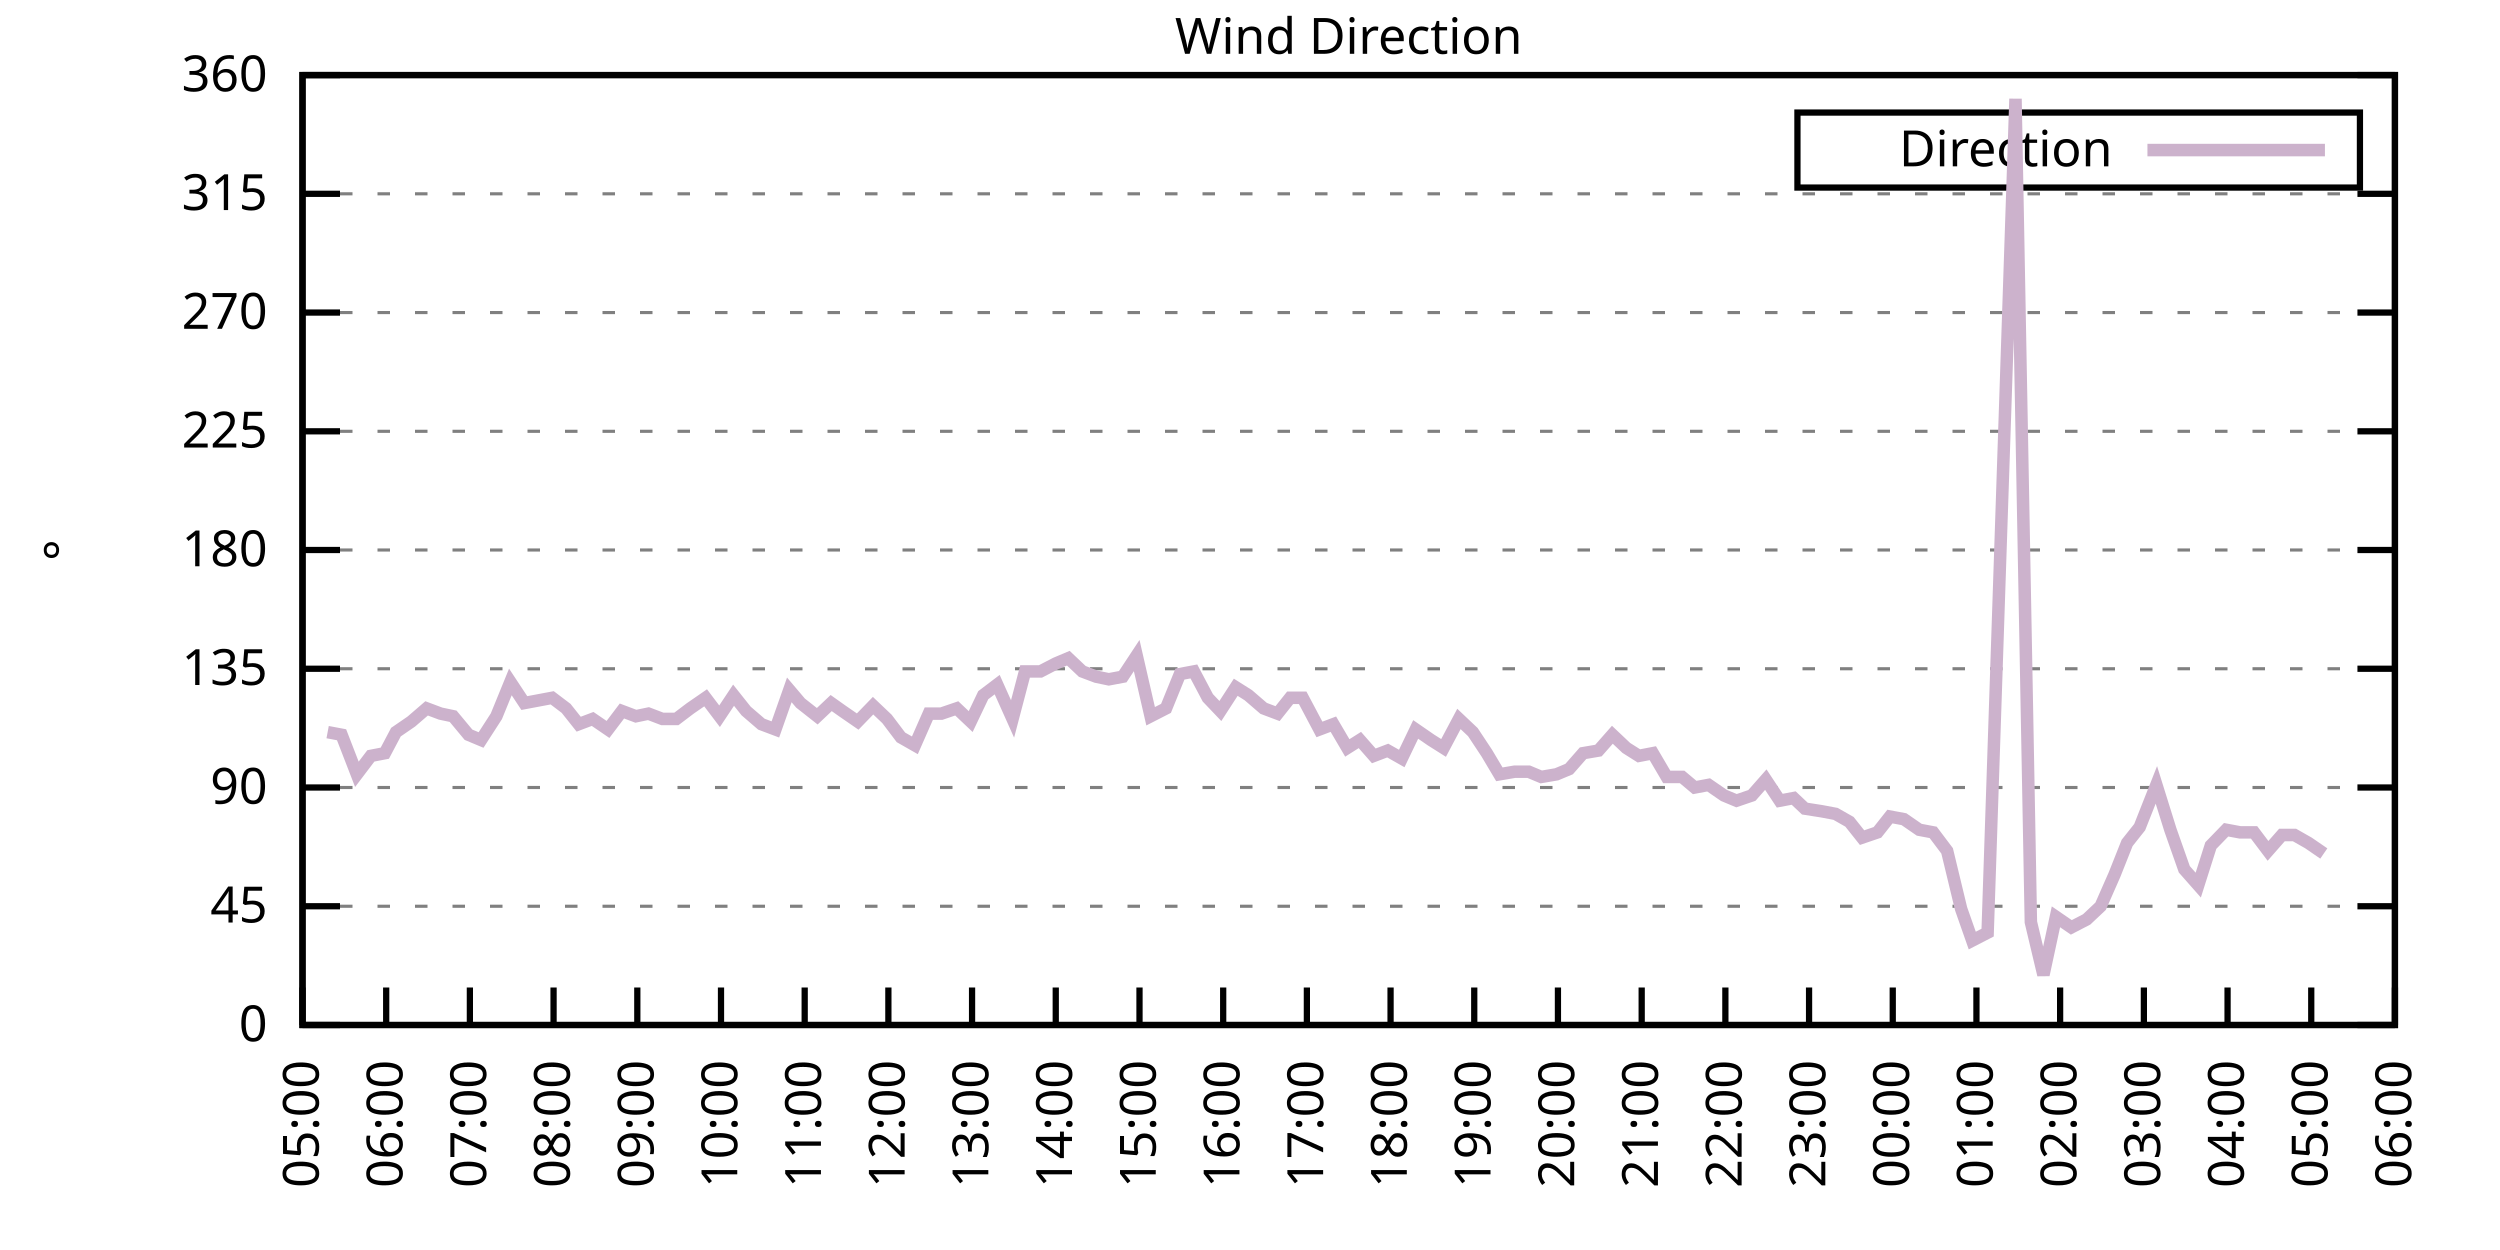
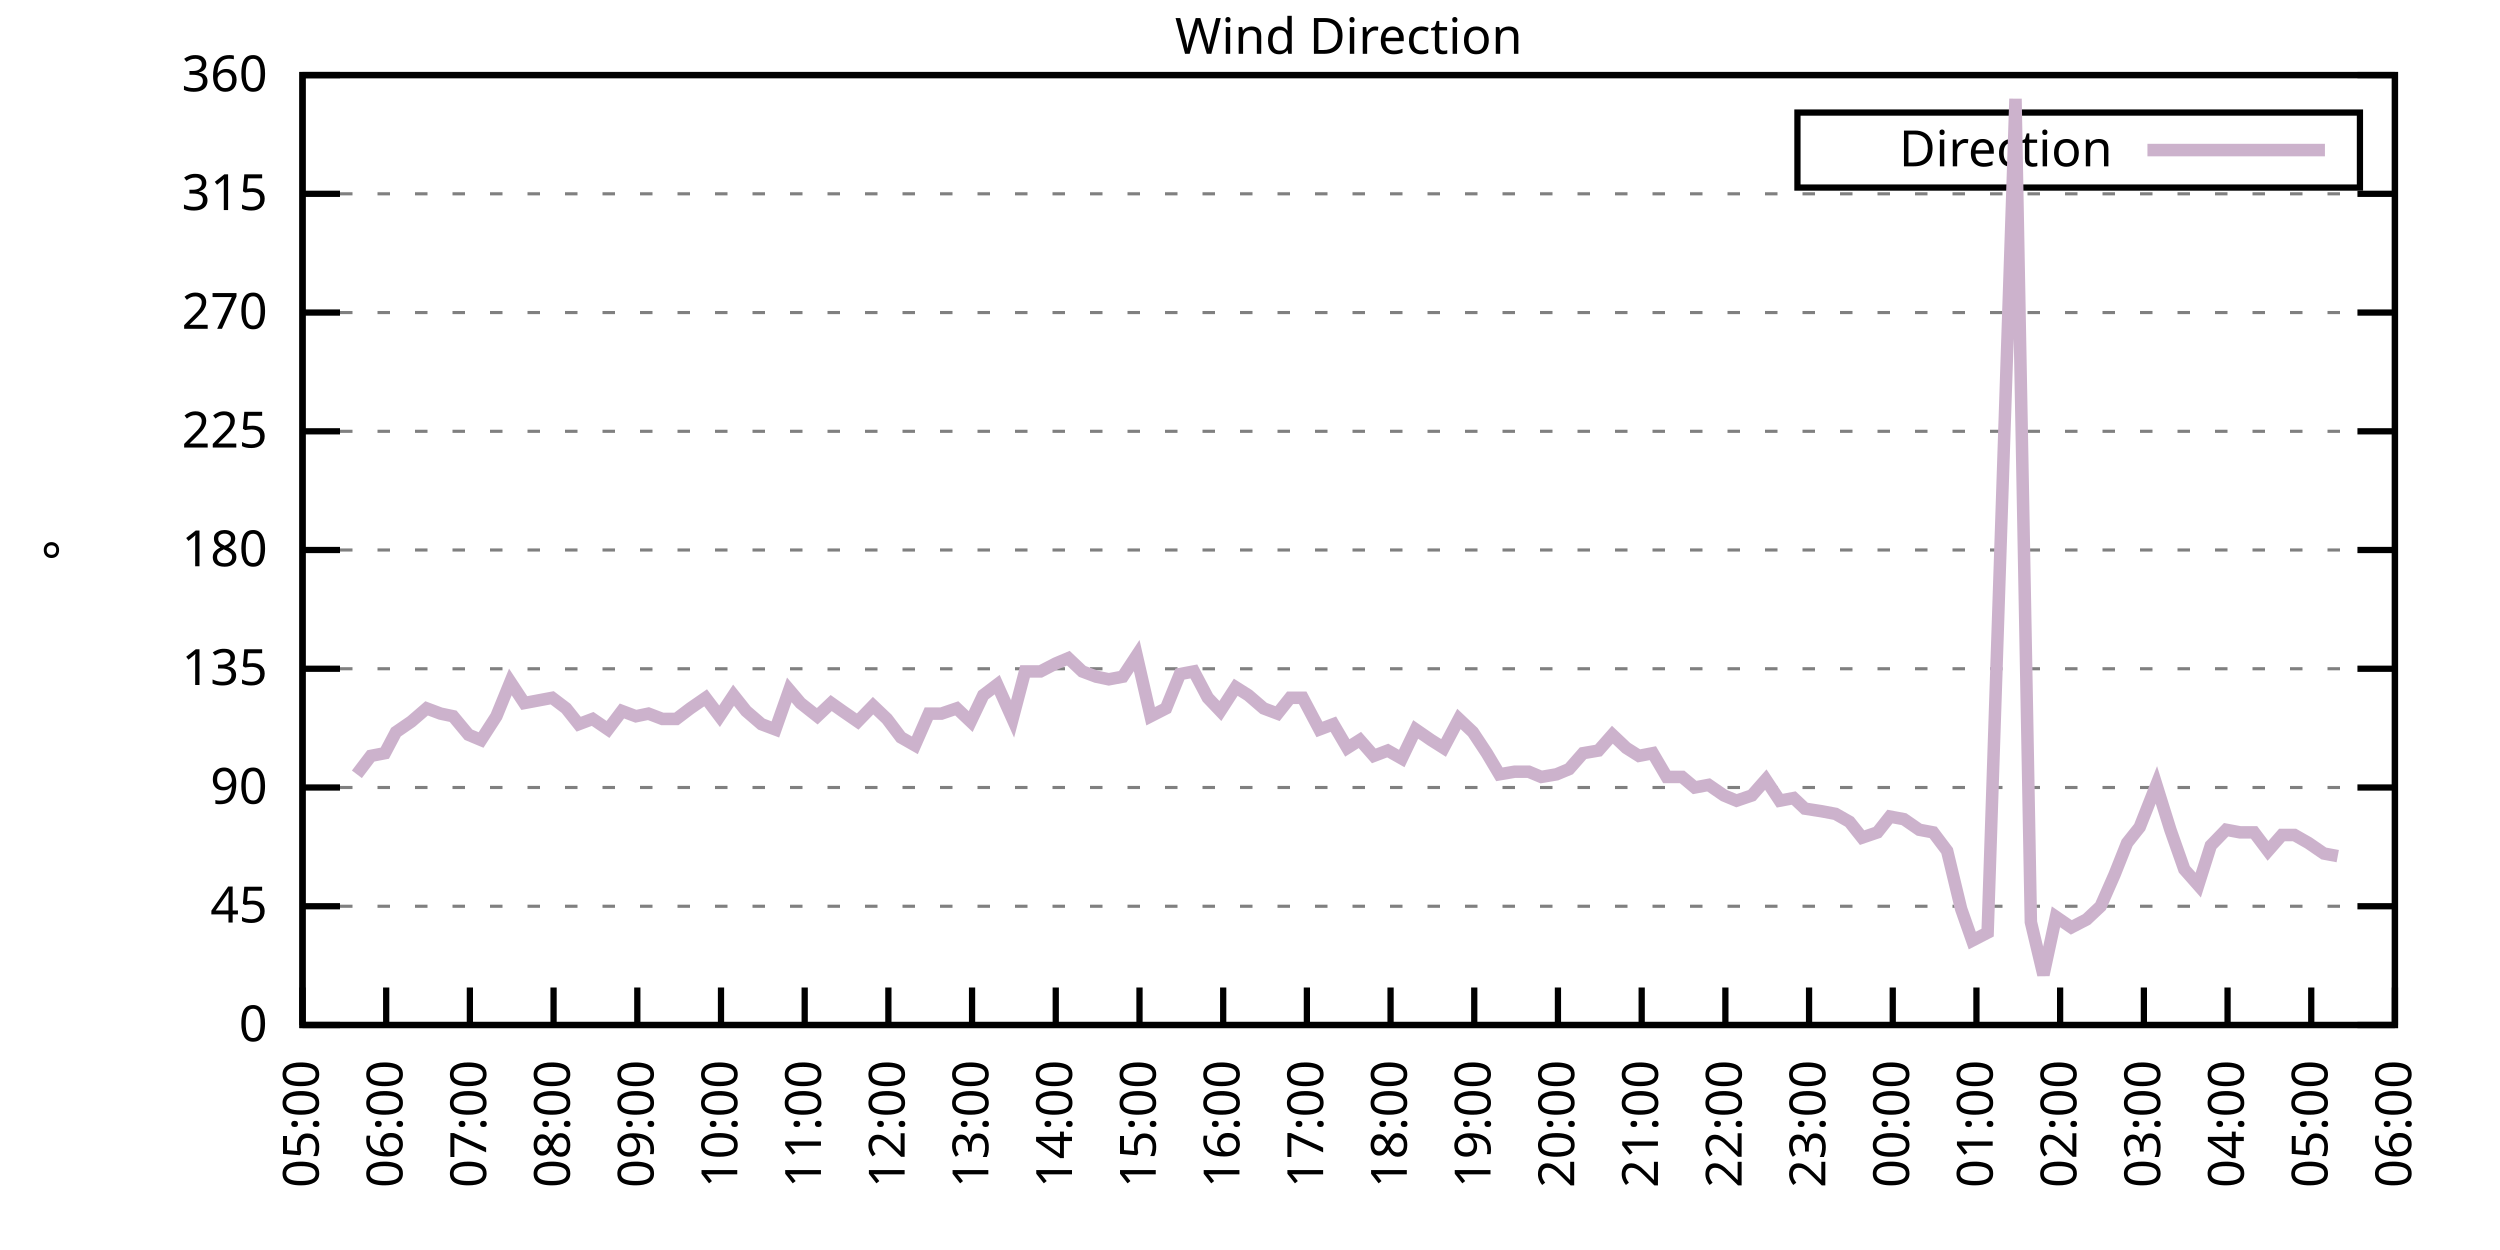
<svg xmlns="http://www.w3.org/2000/svg" xmlns:xlink="http://www.w3.org/1999/xlink" width="400" height="200" viewBox="0 0 400 200">
  <g id="gnuplot_canvas">
    <rect x="0" y="0" width="400" height="200" fill="none" />
    <defs>
      <circle id="gpDot" r="0.5" stroke-width="0.5" stroke="currentColor" />
      <path id="gpPt0" stroke-width="0.333" stroke="currentColor" d="M-1,0 h2 M0,-1 v2" />
      <path id="gpPt1" stroke-width="0.333" stroke="currentColor" d="M-1,-1 L1,1 M1,-1 L-1,1" />
      <path id="gpPt2" stroke-width="0.333" stroke="currentColor" d="M-1,0 L1,0 M0,-1 L0,1 M-1,-1 L1,1 M-1,1 L1,-1" />
      <rect id="gpPt3" stroke-width="0.333" stroke="currentColor" x="-1" y="-1" width="2" height="2" />
      <rect id="gpPt4" stroke-width="0.333" stroke="currentColor" fill="currentColor" x="-1" y="-1" width="2" height="2" />
      <circle id="gpPt5" stroke-width="0.333" stroke="currentColor" cx="0" cy="0" r="1" />
      <use xlink:href="#gpPt5" id="gpPt6" fill="currentColor" stroke="none" />
      <path id="gpPt7" stroke-width="0.333" stroke="currentColor" d="M0,-1.33 L-1.33,0.67 L1.33,0.67 z" />
      <use xlink:href="#gpPt7" id="gpPt8" fill="currentColor" stroke="none" />
      <use xlink:href="#gpPt7" id="gpPt9" stroke="currentColor" transform="rotate(180)" />
      <use xlink:href="#gpPt9" id="gpPt10" fill="currentColor" stroke="none" />
      <use xlink:href="#gpPt3" id="gpPt11" stroke="currentColor" transform="rotate(45)" />
      <use xlink:href="#gpPt11" id="gpPt12" fill="currentColor" stroke="none" />
      <path id="gpPt13" stroke-width="0.333" stroke="currentColor" d="M0,1.330 L1.265,0.411 L0.782,-1.067 L-0.782,-1.076 L-1.265,0.411 z" />
      <use xlink:href="#gpPt13" id="gpPt14" fill="currentColor" stroke="none" />
      <filter id="textbox" filterUnits="objectBoundingBox" x="0" y="0" height="1" width="1">
        <feFlood flood-color="white" flood-opacity="1" result="bgnd" />
        <feComposite in="SourceGraphic" in2="bgnd" operator="atop" />
      </filter>
      <filter id="greybox" filterUnits="objectBoundingBox" x="0" y="0" height="1" width="1">
        <feFlood flood-color="lightgrey" flood-opacity="1" result="grey" />
        <feComposite in="SourceGraphic" in2="grey" operator="atop" />
      </filter>
    </defs>
    <g fill="none" color="white" stroke="currentColor" stroke-width="1.00" stroke-linecap="butt" stroke-linejoin="miter">
</g>
    <g fill="none" color="black" stroke="currentColor" stroke-width="1.00" stroke-linecap="butt" stroke-linejoin="miter">
      <g stroke="none" shape-rendering="crispEdges">
        <polygon fill="rgb(255, 255, 255)" points="48.40,164.00 383.18,164.00 383.18,12.02 48.40,12.02 " />
      </g>
    </g>
    <g fill="none" color="black" stroke="currentColor" stroke-width="1.00" stroke-linecap="butt" stroke-linejoin="miter">
</g>
    <g fill="none" color="black" stroke="black" stroke-width="0.50" stroke-linecap="butt" stroke-linejoin="miter">
</g>
    <g fill="none" color="gray" stroke="currentColor" stroke-width="0.50" stroke-linecap="butt" stroke-linejoin="miter">
      <path stroke="gray" stroke-dasharray="2,4" class="gridline" d="M48.40,164.00 L383.19,164.00  " />
    </g>
    <g fill="none" color="gray" stroke="gray" stroke-width="1.00" stroke-linecap="butt" stroke-linejoin="miter">
</g>
    <g fill="none" color="black" stroke="currentColor" stroke-width="1.00" stroke-linecap="butt" stroke-linejoin="miter">
      <path stroke="black" d="M48.40,164.00 L54.40,164.00 M383.19,164.00 L377.19,164.00  " />
      <g transform="translate(42.80,166.60)" stroke="none" fill="black" font-family="Sans" font-size="8.00" text-anchor="end">
        <text>
          <tspan font-family="Sans"> 0</tspan>
        </text>
      </g>
    </g>
    <g fill="none" color="black" stroke="currentColor" stroke-width="1.00" stroke-linecap="butt" stroke-linejoin="miter">
</g>
    <g fill="none" color="black" stroke="black" stroke-width="0.50" stroke-linecap="butt" stroke-linejoin="miter">
</g>
    <g fill="none" color="gray" stroke="currentColor" stroke-width="0.50" stroke-linecap="butt" stroke-linejoin="miter">
      <path stroke="gray" stroke-dasharray="2,4" class="gridline" d="M48.40,145.00 L383.19,145.00  " />
    </g>
    <g fill="none" color="gray" stroke="gray" stroke-width="1.00" stroke-linecap="butt" stroke-linejoin="miter">
</g>
    <g fill="none" color="black" stroke="currentColor" stroke-width="1.00" stroke-linecap="butt" stroke-linejoin="miter">
      <path stroke="black" d="M48.40,145.00 L54.40,145.00 M383.19,145.00 L377.19,145.00  " />
      <g transform="translate(42.80,147.60)" stroke="none" fill="black" font-family="Sans" font-size="8.00" text-anchor="end">
        <text>
          <tspan font-family="Sans"> 45</tspan>
        </text>
      </g>
    </g>
    <g fill="none" color="black" stroke="currentColor" stroke-width="1.00" stroke-linecap="butt" stroke-linejoin="miter">
</g>
    <g fill="none" color="black" stroke="black" stroke-width="0.50" stroke-linecap="butt" stroke-linejoin="miter">
</g>
    <g fill="none" color="gray" stroke="currentColor" stroke-width="0.50" stroke-linecap="butt" stroke-linejoin="miter">
      <path stroke="gray" stroke-dasharray="2,4" class="gridline" d="M48.40,126.00 L383.19,126.00  " />
    </g>
    <g fill="none" color="gray" stroke="gray" stroke-width="1.00" stroke-linecap="butt" stroke-linejoin="miter">
</g>
    <g fill="none" color="black" stroke="currentColor" stroke-width="1.00" stroke-linecap="butt" stroke-linejoin="miter">
      <path stroke="black" d="M48.40,126.00 L54.40,126.00 M383.19,126.00 L377.19,126.00  " />
      <g transform="translate(42.80,128.60)" stroke="none" fill="black" font-family="Sans" font-size="8.00" text-anchor="end">
        <text>
          <tspan font-family="Sans"> 90</tspan>
        </text>
      </g>
    </g>
    <g fill="none" color="black" stroke="currentColor" stroke-width="1.00" stroke-linecap="butt" stroke-linejoin="miter">
</g>
    <g fill="none" color="black" stroke="black" stroke-width="0.50" stroke-linecap="butt" stroke-linejoin="miter">
</g>
    <g fill="none" color="gray" stroke="currentColor" stroke-width="0.50" stroke-linecap="butt" stroke-linejoin="miter">
      <path stroke="gray" stroke-dasharray="2,4" class="gridline" d="M48.40,107.00 L383.19,107.00  " />
    </g>
    <g fill="none" color="gray" stroke="gray" stroke-width="1.00" stroke-linecap="butt" stroke-linejoin="miter">
</g>
    <g fill="none" color="black" stroke="currentColor" stroke-width="1.00" stroke-linecap="butt" stroke-linejoin="miter">
      <path stroke="black" d="M48.40,107.00 L54.40,107.00 M383.19,107.00 L377.19,107.00  " />
      <g transform="translate(42.80,109.60)" stroke="none" fill="black" font-family="Sans" font-size="8.00" text-anchor="end">
        <text>
          <tspan font-family="Sans"> 135</tspan>
        </text>
      </g>
    </g>
    <g fill="none" color="black" stroke="currentColor" stroke-width="1.00" stroke-linecap="butt" stroke-linejoin="miter">
</g>
    <g fill="none" color="black" stroke="black" stroke-width="0.50" stroke-linecap="butt" stroke-linejoin="miter">
</g>
    <g fill="none" color="gray" stroke="currentColor" stroke-width="0.50" stroke-linecap="butt" stroke-linejoin="miter">
      <path stroke="gray" stroke-dasharray="2,4" class="gridline" d="M48.40,88.00 L383.19,88.00  " />
    </g>
    <g fill="none" color="gray" stroke="gray" stroke-width="1.00" stroke-linecap="butt" stroke-linejoin="miter">
</g>
    <g fill="none" color="black" stroke="currentColor" stroke-width="1.00" stroke-linecap="butt" stroke-linejoin="miter">
      <path stroke="black" d="M48.40,88.00 L54.40,88.00 M383.19,88.00 L377.19,88.00  " />
      <g transform="translate(42.80,90.60)" stroke="none" fill="black" font-family="Sans" font-size="8.00" text-anchor="end">
        <text>
          <tspan font-family="Sans"> 180</tspan>
        </text>
      </g>
    </g>
    <g fill="none" color="black" stroke="currentColor" stroke-width="1.00" stroke-linecap="butt" stroke-linejoin="miter">
</g>
    <g fill="none" color="black" stroke="black" stroke-width="0.50" stroke-linecap="butt" stroke-linejoin="miter">
</g>
    <g fill="none" color="gray" stroke="currentColor" stroke-width="0.50" stroke-linecap="butt" stroke-linejoin="miter">
      <path stroke="gray" stroke-dasharray="2,4" class="gridline" d="M48.40,69.01 L383.19,69.01  " />
    </g>
    <g fill="none" color="gray" stroke="gray" stroke-width="1.00" stroke-linecap="butt" stroke-linejoin="miter">
</g>
    <g fill="none" color="black" stroke="currentColor" stroke-width="1.00" stroke-linecap="butt" stroke-linejoin="miter">
      <path stroke="black" d="M48.40,69.01 L54.40,69.01 M383.19,69.01 L377.19,69.01  " />
      <g transform="translate(42.80,71.61)" stroke="none" fill="black" font-family="Sans" font-size="8.00" text-anchor="end">
        <text>
          <tspan font-family="Sans"> 225</tspan>
        </text>
      </g>
    </g>
    <g fill="none" color="black" stroke="currentColor" stroke-width="1.00" stroke-linecap="butt" stroke-linejoin="miter">
</g>
    <g fill="none" color="black" stroke="black" stroke-width="0.50" stroke-linecap="butt" stroke-linejoin="miter">
</g>
    <g fill="none" color="gray" stroke="currentColor" stroke-width="0.50" stroke-linecap="butt" stroke-linejoin="miter">
      <path stroke="gray" stroke-dasharray="2,4" class="gridline" d="M48.40,50.01 L383.19,50.01  " />
    </g>
    <g fill="none" color="gray" stroke="gray" stroke-width="1.00" stroke-linecap="butt" stroke-linejoin="miter">
</g>
    <g fill="none" color="black" stroke="currentColor" stroke-width="1.00" stroke-linecap="butt" stroke-linejoin="miter">
      <path stroke="black" d="M48.40,50.01 L54.40,50.01 M383.19,50.01 L377.19,50.01  " />
      <g transform="translate(42.80,52.61)" stroke="none" fill="black" font-family="Sans" font-size="8.00" text-anchor="end">
        <text>
          <tspan font-family="Sans"> 270</tspan>
        </text>
      </g>
    </g>
    <g fill="none" color="black" stroke="currentColor" stroke-width="1.00" stroke-linecap="butt" stroke-linejoin="miter">
</g>
    <g fill="none" color="black" stroke="black" stroke-width="0.50" stroke-linecap="butt" stroke-linejoin="miter">
</g>
    <g fill="none" color="gray" stroke="currentColor" stroke-width="0.50" stroke-linecap="butt" stroke-linejoin="miter">
      <path stroke="gray" stroke-dasharray="2,4" class="gridline" d="M48.40,31.01 L383.19,31.01  " />
    </g>
    <g fill="none" color="gray" stroke="gray" stroke-width="1.00" stroke-linecap="butt" stroke-linejoin="miter">
</g>
    <g fill="none" color="black" stroke="currentColor" stroke-width="1.00" stroke-linecap="butt" stroke-linejoin="miter">
      <path stroke="black" d="M48.40,31.01 L54.40,31.01 M383.19,31.01 L377.19,31.01  " />
      <g transform="translate(42.80,33.61)" stroke="none" fill="black" font-family="Sans" font-size="8.00" text-anchor="end">
        <text>
          <tspan font-family="Sans"> 315</tspan>
        </text>
      </g>
    </g>
    <g fill="none" color="black" stroke="currentColor" stroke-width="1.00" stroke-linecap="butt" stroke-linejoin="miter">
</g>
    <g fill="none" color="black" stroke="black" stroke-width="0.50" stroke-linecap="butt" stroke-linejoin="miter">
</g>
    <g fill="none" color="gray" stroke="currentColor" stroke-width="0.50" stroke-linecap="butt" stroke-linejoin="miter">
      <path stroke="gray" stroke-dasharray="2,4" class="gridline" d="M48.40,12.01 L383.19,12.01  " />
    </g>
    <g fill="none" color="gray" stroke="gray" stroke-width="1.00" stroke-linecap="butt" stroke-linejoin="miter">
</g>
    <g fill="none" color="black" stroke="currentColor" stroke-width="1.00" stroke-linecap="butt" stroke-linejoin="miter">
      <path stroke="black" d="M48.40,12.01 L54.40,12.01 M383.19,12.01 L377.19,12.01  " />
      <g transform="translate(42.80,14.61)" stroke="none" fill="black" font-family="Sans" font-size="8.00" text-anchor="end">
        <text>
          <tspan font-family="Sans"> 360</tspan>
        </text>
      </g>
    </g>
    <g fill="none" color="black" stroke="currentColor" stroke-width="1.00" stroke-linecap="butt" stroke-linejoin="miter">
      <path stroke="black" d="M48.40,164.00 L48.40,158.00  " />
      <g transform="translate(51.00,169.60) rotate(270.00)" stroke="none" fill="black" font-family="Sans" font-size="8.00" text-anchor="end">
        <text>
          <tspan font-family="Sans">05:00</tspan>
        </text>
      </g>
    </g>
    <g fill="none" color="black" stroke="currentColor" stroke-width="1.00" stroke-linecap="butt" stroke-linejoin="miter">
      <path stroke="black" d="M61.79,164.00 L61.79,158.00  " />
      <g transform="translate(64.39,169.60) rotate(270.00)" stroke="none" fill="black" font-family="Sans" font-size="8.00" text-anchor="end">
        <text>
          <tspan font-family="Sans">06:00</tspan>
        </text>
      </g>
    </g>
    <g fill="none" color="black" stroke="currentColor" stroke-width="1.00" stroke-linecap="butt" stroke-linejoin="miter">
      <path stroke="black" d="M75.18,164.00 L75.18,158.00  " />
      <g transform="translate(77.78,169.60) rotate(270.00)" stroke="none" fill="black" font-family="Sans" font-size="8.00" text-anchor="end">
        <text>
          <tspan font-family="Sans">07:00</tspan>
        </text>
      </g>
    </g>
    <g fill="none" color="black" stroke="currentColor" stroke-width="1.00" stroke-linecap="butt" stroke-linejoin="miter">
      <path stroke="black" d="M88.57,164.00 L88.57,158.00  " />
      <g transform="translate(91.17,169.60) rotate(270.00)" stroke="none" fill="black" font-family="Sans" font-size="8.00" text-anchor="end">
        <text>
          <tspan font-family="Sans">08:00</tspan>
        </text>
      </g>
    </g>
    <g fill="none" color="black" stroke="currentColor" stroke-width="1.00" stroke-linecap="butt" stroke-linejoin="miter">
      <path stroke="black" d="M101.97,164.00 L101.97,158.00  " />
      <g transform="translate(104.57,169.60) rotate(270.00)" stroke="none" fill="black" font-family="Sans" font-size="8.00" text-anchor="end">
        <text>
          <tspan font-family="Sans">09:00</tspan>
        </text>
      </g>
    </g>
    <g fill="none" color="black" stroke="currentColor" stroke-width="1.00" stroke-linecap="butt" stroke-linejoin="miter">
      <path stroke="black" d="M115.36,164.00 L115.36,158.00  " />
      <g transform="translate(117.96,169.60) rotate(270.00)" stroke="none" fill="black" font-family="Sans" font-size="8.00" text-anchor="end">
        <text>
          <tspan font-family="Sans">10:00</tspan>
        </text>
      </g>
    </g>
    <g fill="none" color="black" stroke="currentColor" stroke-width="1.00" stroke-linecap="butt" stroke-linejoin="miter">
      <path stroke="black" d="M128.75,164.00 L128.75,158.00  " />
      <g transform="translate(131.35,169.60) rotate(270.00)" stroke="none" fill="black" font-family="Sans" font-size="8.00" text-anchor="end">
        <text>
          <tspan font-family="Sans">11:00</tspan>
        </text>
      </g>
    </g>
    <g fill="none" color="black" stroke="currentColor" stroke-width="1.00" stroke-linecap="butt" stroke-linejoin="miter">
      <path stroke="black" d="M142.14,164.00 L142.14,158.00  " />
      <g transform="translate(144.74,169.60) rotate(270.00)" stroke="none" fill="black" font-family="Sans" font-size="8.00" text-anchor="end">
        <text>
          <tspan font-family="Sans">12:00</tspan>
        </text>
      </g>
    </g>
    <g fill="none" color="black" stroke="currentColor" stroke-width="1.00" stroke-linecap="butt" stroke-linejoin="miter">
      <path stroke="black" d="M155.53,164.00 L155.53,158.00  " />
      <g transform="translate(158.13,169.60) rotate(270.00)" stroke="none" fill="black" font-family="Sans" font-size="8.00" text-anchor="end">
        <text>
          <tspan font-family="Sans">13:00</tspan>
        </text>
      </g>
    </g>
    <g fill="none" color="black" stroke="currentColor" stroke-width="1.00" stroke-linecap="butt" stroke-linejoin="miter">
      <path stroke="black" d="M168.92,164.00 L168.92,158.00  " />
      <g transform="translate(171.52,169.60) rotate(270.00)" stroke="none" fill="black" font-family="Sans" font-size="8.00" text-anchor="end">
        <text>
          <tspan font-family="Sans">14:00</tspan>
        </text>
      </g>
    </g>
    <g fill="none" color="black" stroke="currentColor" stroke-width="1.00" stroke-linecap="butt" stroke-linejoin="miter">
      <path stroke="black" d="M182.32,164.00 L182.32,158.00  " />
      <g transform="translate(184.92,169.60) rotate(270.00)" stroke="none" fill="black" font-family="Sans" font-size="8.00" text-anchor="end">
        <text>
          <tspan font-family="Sans">15:00</tspan>
        </text>
      </g>
    </g>
    <g fill="none" color="black" stroke="currentColor" stroke-width="1.00" stroke-linecap="butt" stroke-linejoin="miter">
      <path stroke="black" d="M195.71,164.00 L195.71,158.00  " />
      <g transform="translate(198.31,169.60) rotate(270.00)" stroke="none" fill="black" font-family="Sans" font-size="8.00" text-anchor="end">
        <text>
          <tspan font-family="Sans">16:00</tspan>
        </text>
      </g>
    </g>
    <g fill="none" color="black" stroke="currentColor" stroke-width="1.00" stroke-linecap="butt" stroke-linejoin="miter">
      <path stroke="black" d="M209.10,164.00 L209.10,158.00  " />
      <g transform="translate(211.70,169.60) rotate(270.00)" stroke="none" fill="black" font-family="Sans" font-size="8.00" text-anchor="end">
        <text>
          <tspan font-family="Sans">17:00</tspan>
        </text>
      </g>
    </g>
    <g fill="none" color="black" stroke="currentColor" stroke-width="1.00" stroke-linecap="butt" stroke-linejoin="miter">
      <path stroke="black" d="M222.49,164.00 L222.49,158.00  " />
      <g transform="translate(225.09,169.60) rotate(270.00)" stroke="none" fill="black" font-family="Sans" font-size="8.00" text-anchor="end">
        <text>
          <tspan font-family="Sans">18:00</tspan>
        </text>
      </g>
    </g>
    <g fill="none" color="black" stroke="currentColor" stroke-width="1.00" stroke-linecap="butt" stroke-linejoin="miter">
      <path stroke="black" d="M235.88,164.00 L235.88,158.00  " />
      <g transform="translate(238.48,169.60) rotate(270.00)" stroke="none" fill="black" font-family="Sans" font-size="8.00" text-anchor="end">
        <text>
          <tspan font-family="Sans">19:00</tspan>
        </text>
      </g>
    </g>
    <g fill="none" color="black" stroke="currentColor" stroke-width="1.00" stroke-linecap="butt" stroke-linejoin="miter">
      <path stroke="black" d="M249.27,164.00 L249.27,158.00  " />
      <g transform="translate(251.87,169.60) rotate(270.00)" stroke="none" fill="black" font-family="Sans" font-size="8.00" text-anchor="end">
        <text>
          <tspan font-family="Sans">20:00</tspan>
        </text>
      </g>
    </g>
    <g fill="none" color="black" stroke="currentColor" stroke-width="1.00" stroke-linecap="butt" stroke-linejoin="miter">
      <path stroke="black" d="M262.67,164.00 L262.67,158.00  " />
      <g transform="translate(265.27,169.60) rotate(270.00)" stroke="none" fill="black" font-family="Sans" font-size="8.00" text-anchor="end">
        <text>
          <tspan font-family="Sans">21:00</tspan>
        </text>
      </g>
    </g>
    <g fill="none" color="black" stroke="currentColor" stroke-width="1.00" stroke-linecap="butt" stroke-linejoin="miter">
      <path stroke="black" d="M276.06,164.00 L276.06,158.00  " />
      <g transform="translate(278.66,169.60) rotate(270.00)" stroke="none" fill="black" font-family="Sans" font-size="8.00" text-anchor="end">
        <text>
          <tspan font-family="Sans">22:00</tspan>
        </text>
      </g>
    </g>
    <g fill="none" color="black" stroke="currentColor" stroke-width="1.00" stroke-linecap="butt" stroke-linejoin="miter">
      <path stroke="black" d="M289.45,164.00 L289.45,158.00  " />
      <g transform="translate(292.05,169.60) rotate(270.00)" stroke="none" fill="black" font-family="Sans" font-size="8.00" text-anchor="end">
        <text>
          <tspan font-family="Sans">23:00</tspan>
        </text>
      </g>
    </g>
    <g fill="none" color="black" stroke="currentColor" stroke-width="1.00" stroke-linecap="butt" stroke-linejoin="miter">
      <path stroke="black" d="M302.84,164.00 L302.84,158.00  " />
      <g transform="translate(305.44,169.60) rotate(270.00)" stroke="none" fill="black" font-family="Sans" font-size="8.00" text-anchor="end">
        <text>
          <tspan font-family="Sans">00:00</tspan>
        </text>
      </g>
    </g>
    <g fill="none" color="black" stroke="currentColor" stroke-width="1.00" stroke-linecap="butt" stroke-linejoin="miter">
      <path stroke="black" d="M316.23,164.00 L316.23,158.00  " />
      <g transform="translate(318.83,169.60) rotate(270.00)" stroke="none" fill="black" font-family="Sans" font-size="8.00" text-anchor="end">
        <text>
          <tspan font-family="Sans">01:00</tspan>
        </text>
      </g>
    </g>
    <g fill="none" color="black" stroke="currentColor" stroke-width="1.00" stroke-linecap="butt" stroke-linejoin="miter">
      <path stroke="black" d="M329.62,164.00 L329.62,158.00  " />
      <g transform="translate(332.22,169.60) rotate(270.00)" stroke="none" fill="black" font-family="Sans" font-size="8.00" text-anchor="end">
        <text>
          <tspan font-family="Sans">02:00</tspan>
        </text>
      </g>
    </g>
    <g fill="none" color="black" stroke="currentColor" stroke-width="1.00" stroke-linecap="butt" stroke-linejoin="miter">
      <path stroke="black" d="M343.02,164.00 L343.02,158.00  " />
      <g transform="translate(345.62,169.60) rotate(270.00)" stroke="none" fill="black" font-family="Sans" font-size="8.00" text-anchor="end">
        <text>
          <tspan font-family="Sans">03:00</tspan>
        </text>
      </g>
    </g>
    <g fill="none" color="black" stroke="currentColor" stroke-width="1.00" stroke-linecap="butt" stroke-linejoin="miter">
      <path stroke="black" d="M356.41,164.00 L356.41,158.00  " />
      <g transform="translate(359.01,169.60) rotate(270.00)" stroke="none" fill="black" font-family="Sans" font-size="8.00" text-anchor="end">
        <text>
          <tspan font-family="Sans">04:00</tspan>
        </text>
      </g>
    </g>
    <g fill="none" color="black" stroke="currentColor" stroke-width="1.00" stroke-linecap="butt" stroke-linejoin="miter">
      <path stroke="black" d="M369.80,164.00 L369.80,158.00  " />
      <g transform="translate(372.40,169.60) rotate(270.00)" stroke="none" fill="black" font-family="Sans" font-size="8.00" text-anchor="end">
        <text>
          <tspan font-family="Sans">05:00</tspan>
        </text>
      </g>
    </g>
    <g fill="none" color="black" stroke="currentColor" stroke-width="1.00" stroke-linecap="butt" stroke-linejoin="miter">
      <path stroke="black" d="M383.19,164.00 L383.19,158.00  " />
      <g transform="translate(385.79,169.60) rotate(270.00)" stroke="none" fill="black" font-family="Sans" font-size="8.00" text-anchor="end">
        <text>
          <tspan font-family="Sans">06:00</tspan>
        </text>
      </g>
    </g>
    <g fill="none" color="black" stroke="currentColor" stroke-width="1.00" stroke-linecap="butt" stroke-linejoin="miter">
</g>
    <g fill="none" color="black" stroke="currentColor" stroke-width="1.00" stroke-linecap="butt" stroke-linejoin="miter">
      <path stroke="black" d="M48.40,12.01 L48.40,164.00 L383.19,164.00 L383.19,12.01 L48.40,12.01 Z  " />
    </g>
    <g fill="none" color="black" stroke="currentColor" stroke-width="1.00" stroke-linecap="butt" stroke-linejoin="miter">
</g>
    <g fill="none" color="black" stroke="currentColor" stroke-width="1.00" stroke-linecap="butt" stroke-linejoin="miter">
      <path stroke="black" d="M287.59,30.01 L287.59,18.01 L377.59,18.01 L377.59,30.01 L287.59,30.01 Z  " />
    </g>
    <g id="Wind_direction_plot_1">
      <g fill="none" color="white" stroke="black" stroke-width="2.00" stroke-linecap="butt" stroke-linejoin="miter">
</g>
      <g fill="none" color="black" stroke="currentColor" stroke-width="2.00" stroke-linecap="butt" stroke-linejoin="miter">
        <g transform="translate(337.99,26.61)" stroke="none" fill="black" font-family="Sans" font-size="8.00" text-anchor="end">
          <text>
            <tspan font-family="Sans">Direction</tspan>
          </text>
        </g>
      </g>
      <g fill="none" color="black" stroke="currentColor" stroke-width="2.00" stroke-linecap="butt" stroke-linejoin="miter">
-         <path stroke="rgb(204, 178, 204)" d="M343.59,24.01 L371.99,24.01 M52.42,117.14 L54.65,117.56 L57.10,123.89 L59.34,120.94 L61.57,120.51 L63.35,117.14   L65.81,115.45 L68.26,113.34 L70.50,114.18 L72.50,114.60 L74.96,117.56 L76.97,118.40 L79.42,114.60 L81.66,109.11   L83.89,112.49 L86.12,112.07 L88.35,111.65 L90.58,113.34 L92.59,115.87 L94.82,115.03 L97.28,116.71 L99.51,113.76   L101.74,114.60 L103.75,114.18 L105.98,115.03 L108.22,115.03 L110.45,113.34 L112.90,111.65 L115.13,114.60 L117.37,111.23   L119.38,113.76 L121.83,115.87 L124.06,116.71 L126.29,110.38 L128.08,112.49 L130.76,114.60 L132.99,112.49 L134.78,113.76   L137.23,115.45 L139.69,112.91 L141.92,115.03 L144.15,117.98 L146.38,119.25 L148.61,114.18 L150.62,114.18 L153.08,113.34   L155.31,115.45 L157.32,111.23 L159.55,109.54 L162.01,115.03 L164.01,107.43 L166.47,107.43 L168.92,106.16 L170.93,105.31   L173.17,107.43 L175.40,108.27 L177.41,108.69 L179.64,108.27 L181.87,104.89 L184.10,114.60 L186.56,113.34 L188.79,107.85   L191.02,107.43 L193.25,111.65 L195.26,113.76 L197.72,109.96 L199.73,111.23 L202.18,113.34 L204.41,114.18 L206.42,111.65   L208.43,111.65 L211.11,116.71 L213.34,115.87 L215.57,119.67 L217.58,118.40 L219.81,120.94 L222.04,120.09 L224.28,121.36   L226.51,116.71 L228.96,118.40 L230.97,119.67 L233.43,115.03 L235.66,117.14 L237.89,120.51 L239.90,123.89 L242.36,123.47   L244.59,123.47 L246.60,124.31 L249.05,123.89 L251.06,123.05 L253.29,120.51 L255.75,120.09 L257.98,117.56 L260.21,119.67   L262.22,120.94 L264.45,120.51 L266.68,124.31 L269.14,124.31 L271.15,126.00 L273.38,125.58 L275.83,127.27 L277.84,128.11   L280.30,127.27 L282.53,124.74 L284.76,128.11 L286.99,127.69 L288.78,129.38 L291.46,129.80 L293.69,130.22 L295.92,131.49   L297.93,134.02 L300.39,133.18 L302.39,130.65 L304.63,131.07 L307.08,132.76 L309.31,133.18 L311.54,136.14 L313.78,145.42   L315.56,150.49 L318.02,149.22 L322.48,15.81 L324.94,147.53 L326.95,155.98 L328.95,146.69 L331.41,148.38 L333.86,147.11   L336.10,145.00 L338.33,139.93 L340.34,134.87 L342.35,132.34 L345.02,125.58 L347.26,132.76 L349.49,139.09 L351.72,141.62   L353.73,135.29 L356.18,132.76 L358.42,133.18 L360.65,133.18 L362.88,136.14 L365.11,133.60 L367.12,133.60 L369.35,134.87   L371.81,136.56  " />
+         <path stroke="rgb(204, 178, 204)" d="M343.59,24.01 L371.99,24.01 M57.10,123.89 L59.34,120.94 L61.57,120.51 L63.35,117.14 L65.81,115.45 L68.26,113.34   L70.50,114.18 L72.50,114.60 L74.96,117.56 L76.97,118.40 L79.42,114.60 L81.66,109.11 L83.89,112.49 L86.12,112.07   L88.35,111.65 L90.58,113.34 L92.59,115.87 L94.82,115.03 L97.28,116.71 L99.51,113.76 L101.74,114.60 L103.75,114.18   L105.98,115.03 L108.22,115.03 L110.45,113.34 L112.90,111.65 L115.13,114.60 L117.37,111.23 L119.38,113.76 L121.83,115.87   L124.06,116.71 L126.29,110.38 L128.08,112.49 L130.76,114.60 L132.99,112.49 L134.78,113.76 L137.23,115.45 L139.69,112.91   L141.92,115.03 L144.15,117.98 L146.38,119.25 L148.61,114.18 L150.62,114.18 L153.08,113.34 L155.31,115.45 L157.32,111.23   L159.55,109.54 L162.01,115.03 L164.01,107.43 L166.47,107.43 L168.92,106.16 L170.93,105.31 L173.17,107.43 L175.40,108.27   L177.41,108.69 L179.64,108.27 L181.87,104.89 L184.10,114.60 L186.56,113.34 L188.79,107.85 L191.02,107.43 L193.25,111.65   L195.26,113.76 L197.72,109.96 L199.73,111.23 L202.18,113.34 L204.41,114.18 L206.42,111.65 L208.43,111.65 L211.11,116.71   L213.34,115.87 L215.57,119.67 L217.58,118.40 L219.81,120.94 L222.04,120.09 L224.28,121.36 L226.51,116.71 L228.96,118.40   L230.97,119.67 L233.43,115.03 L235.66,117.14 L237.89,120.51 L239.90,123.89 L242.36,123.47 L244.59,123.47 L246.60,124.31   L249.05,123.89 L251.06,123.05 L253.29,120.51 L255.75,120.09 L257.98,117.56 L260.21,119.67 L262.22,120.94 L264.45,120.51   L266.68,124.31 L269.14,124.31 L271.15,126.00 L273.38,125.58 L275.83,127.27 L277.84,128.11 L280.30,127.27 L282.53,124.74   L284.76,128.11 L286.99,127.69 L288.78,129.38 L291.46,129.80 L293.69,130.22 L295.92,131.49 L297.93,134.02 L300.39,133.18   L302.39,130.65 L304.63,131.07 L307.08,132.76 L309.31,133.18 L311.54,136.14 L313.78,145.42 L315.56,150.49 L318.02,149.22   L322.48,15.81 L324.94,147.53 L326.95,155.98 L328.95,146.69 L331.41,148.38 L333.86,147.11 L336.10,145.00 L338.33,139.93   L340.34,134.87 L342.35,132.34 L345.02,125.58 L347.26,132.76 L349.49,139.09 L351.72,141.62 L353.73,135.29 L356.18,132.76   L358.42,133.18 L360.65,133.18 L362.88,136.14 L365.11,133.60 L367.12,133.60 L369.35,134.87 L371.81,136.56 L374.04,136.98    " />
      </g>
    </g>
    <g fill="none" color="black" stroke="currentColor" stroke-width="2.00" stroke-linecap="butt" stroke-linejoin="miter">
</g>
    <g fill="none" color="black" stroke="black" stroke-width="1.00" stroke-linecap="butt" stroke-linejoin="miter">
</g>
    <g fill="none" color="black" stroke="currentColor" stroke-width="1.00" stroke-linecap="butt" stroke-linejoin="miter">
      <path stroke="black" d="M48.40,12.01 L48.40,164.00 L383.19,164.00 L383.19,12.01 L48.40,12.01 Z  " />
      <g transform="translate(12.80,88.01) rotate(270.00)" stroke="none" fill="black" font-family="Sans" font-size="8.00" text-anchor="middle">
        <text>
          <tspan font-family="Sans">°</tspan>
        </text>
      </g>
    </g>
    <g fill="none" color="black" stroke="currentColor" stroke-width="1.00" stroke-linecap="butt" stroke-linejoin="miter">
</g>
    <g fill="none" color="black" stroke="currentColor" stroke-width="1.00" stroke-linecap="butt" stroke-linejoin="miter">
      <g transform="translate(215.79,8.61)" stroke="none" fill="black" font-family="Sans" font-size="8.00" text-anchor="middle">
        <text>
          <tspan font-family="Sans">Wind Direction</tspan>
        </text>
      </g>
    </g>
    <g fill="none" color="black" stroke="currentColor" stroke-width="1.00" stroke-linecap="butt" stroke-linejoin="miter">
</g>
  </g>
</svg>
